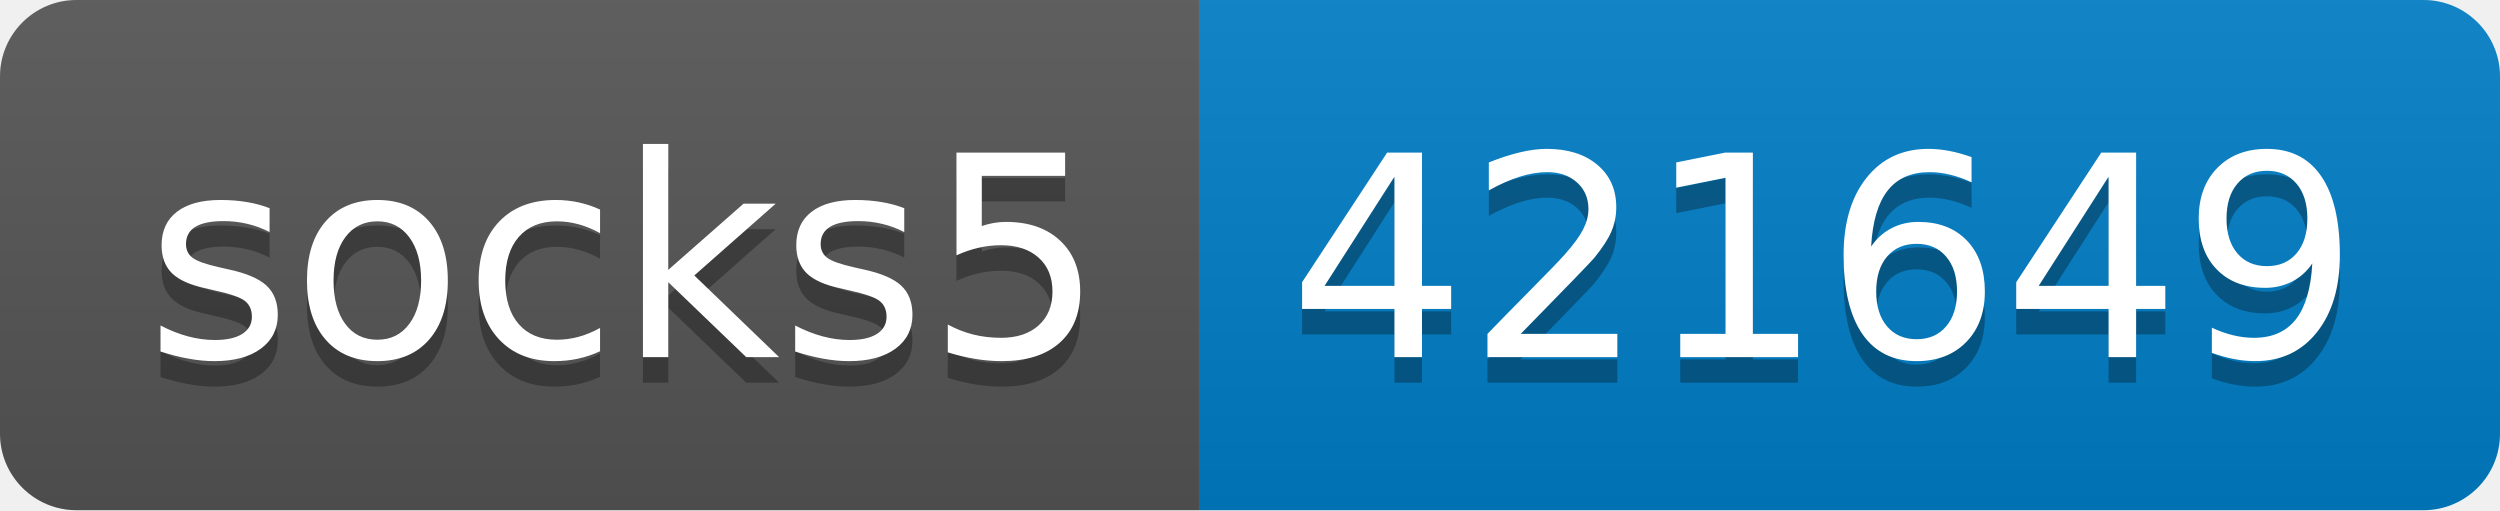
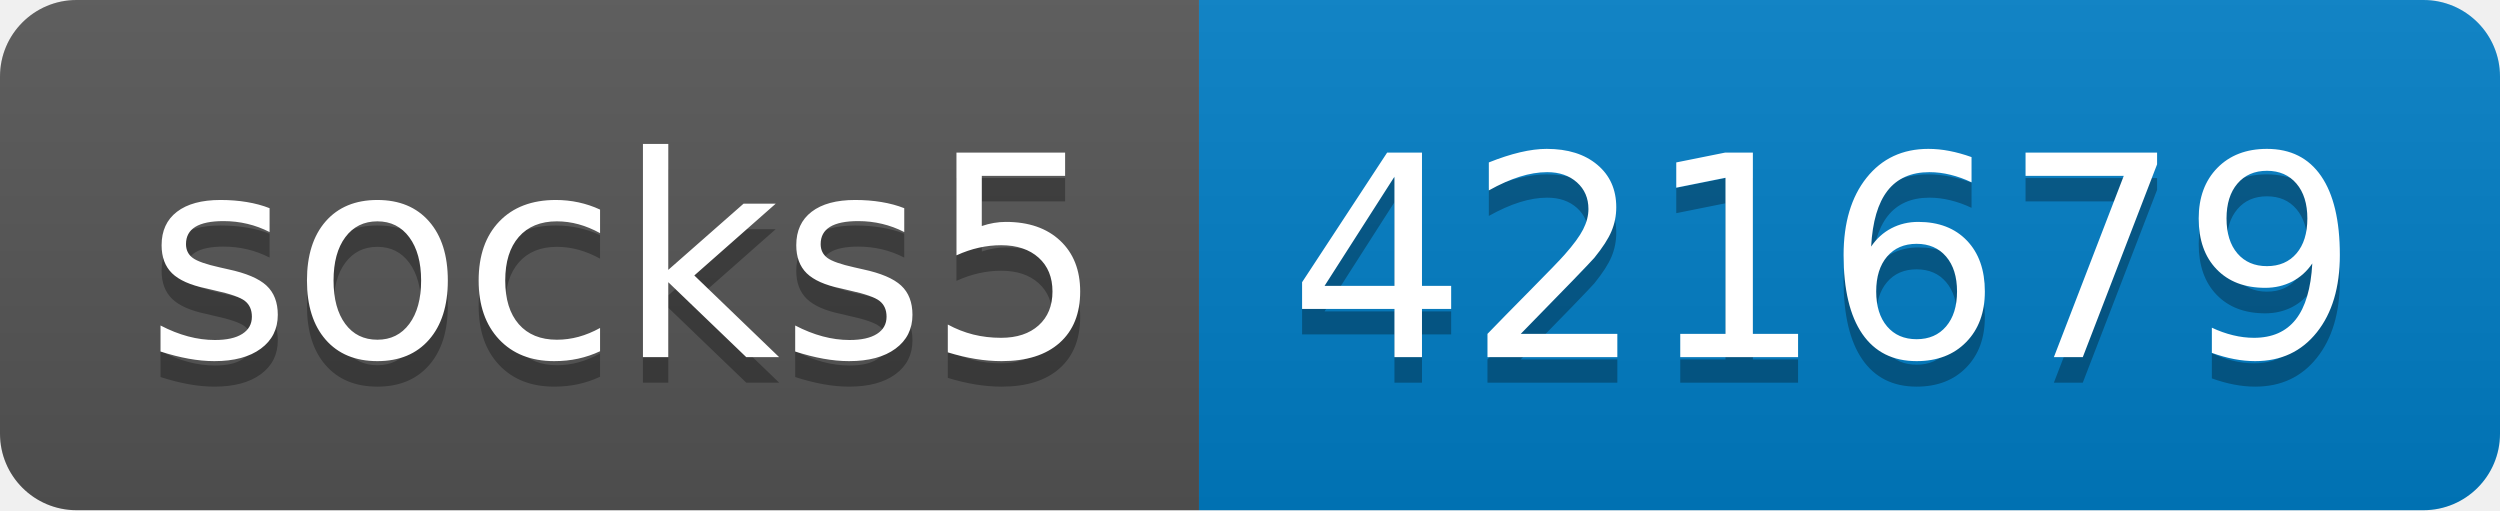
- <svg xmlns="http://www.w3.org/2000/svg" width="98" height="20" role="img" aria-label="socks5: 421649">
+ <svg xmlns="http://www.w3.org/2000/svg" width="98" height="20" role="img" aria-label="socks5: 421679">
  <linearGradient id="s" x2="0" y2="100%">
    <stop offset="0" stop-color="#bbb" stop-opacity=".1" />
    <stop offset="1" stop-opacity=".1" />
  </linearGradient>
  <clipPath id="r">
    <rect width="98" height="20" rx="3" fill="#fff" />
  </clipPath>
  <g clip-path="url(#r)">
    <rect width="47" height="20" fill="#555" />
    <rect x="47" width="51" height="20" fill="#007ec6" />
    <rect width="98" height="20" fill="url(#s)" />
  </g>
  <g fill="#fff" text-anchor="middle" font-family="Verdana,Geneva,DejaVu Sans,sans-serif" text-rendering="geometricPrecision" font-size="110">
    <text aria-hidden="true" x="245" y="150" fill="#010101" fill-opacity=".3" transform="scale(.1)" textLength="370">socks5</text>
    <text x="245" y="140" transform="scale(.1)" fill="#fff" textLength="370">socks5</text>
-     <text aria-hidden="true" x="715" y="150" fill="#010101" fill-opacity=".3" transform="scale(.1)" textLength="410">421649</text>
-     <text x="715" y="140" transform="scale(.1)" fill="#fff" textLength="410">421649</text>
+     <text aria-hidden="true" x="715" y="150" fill="#010101" fill-opacity=".3" transform="scale(.1)" textLength="410">421679</text>
+     <text x="715" y="140" transform="scale(.1)" fill="#fff" textLength="410">421679</text>
  </g>
</svg>
